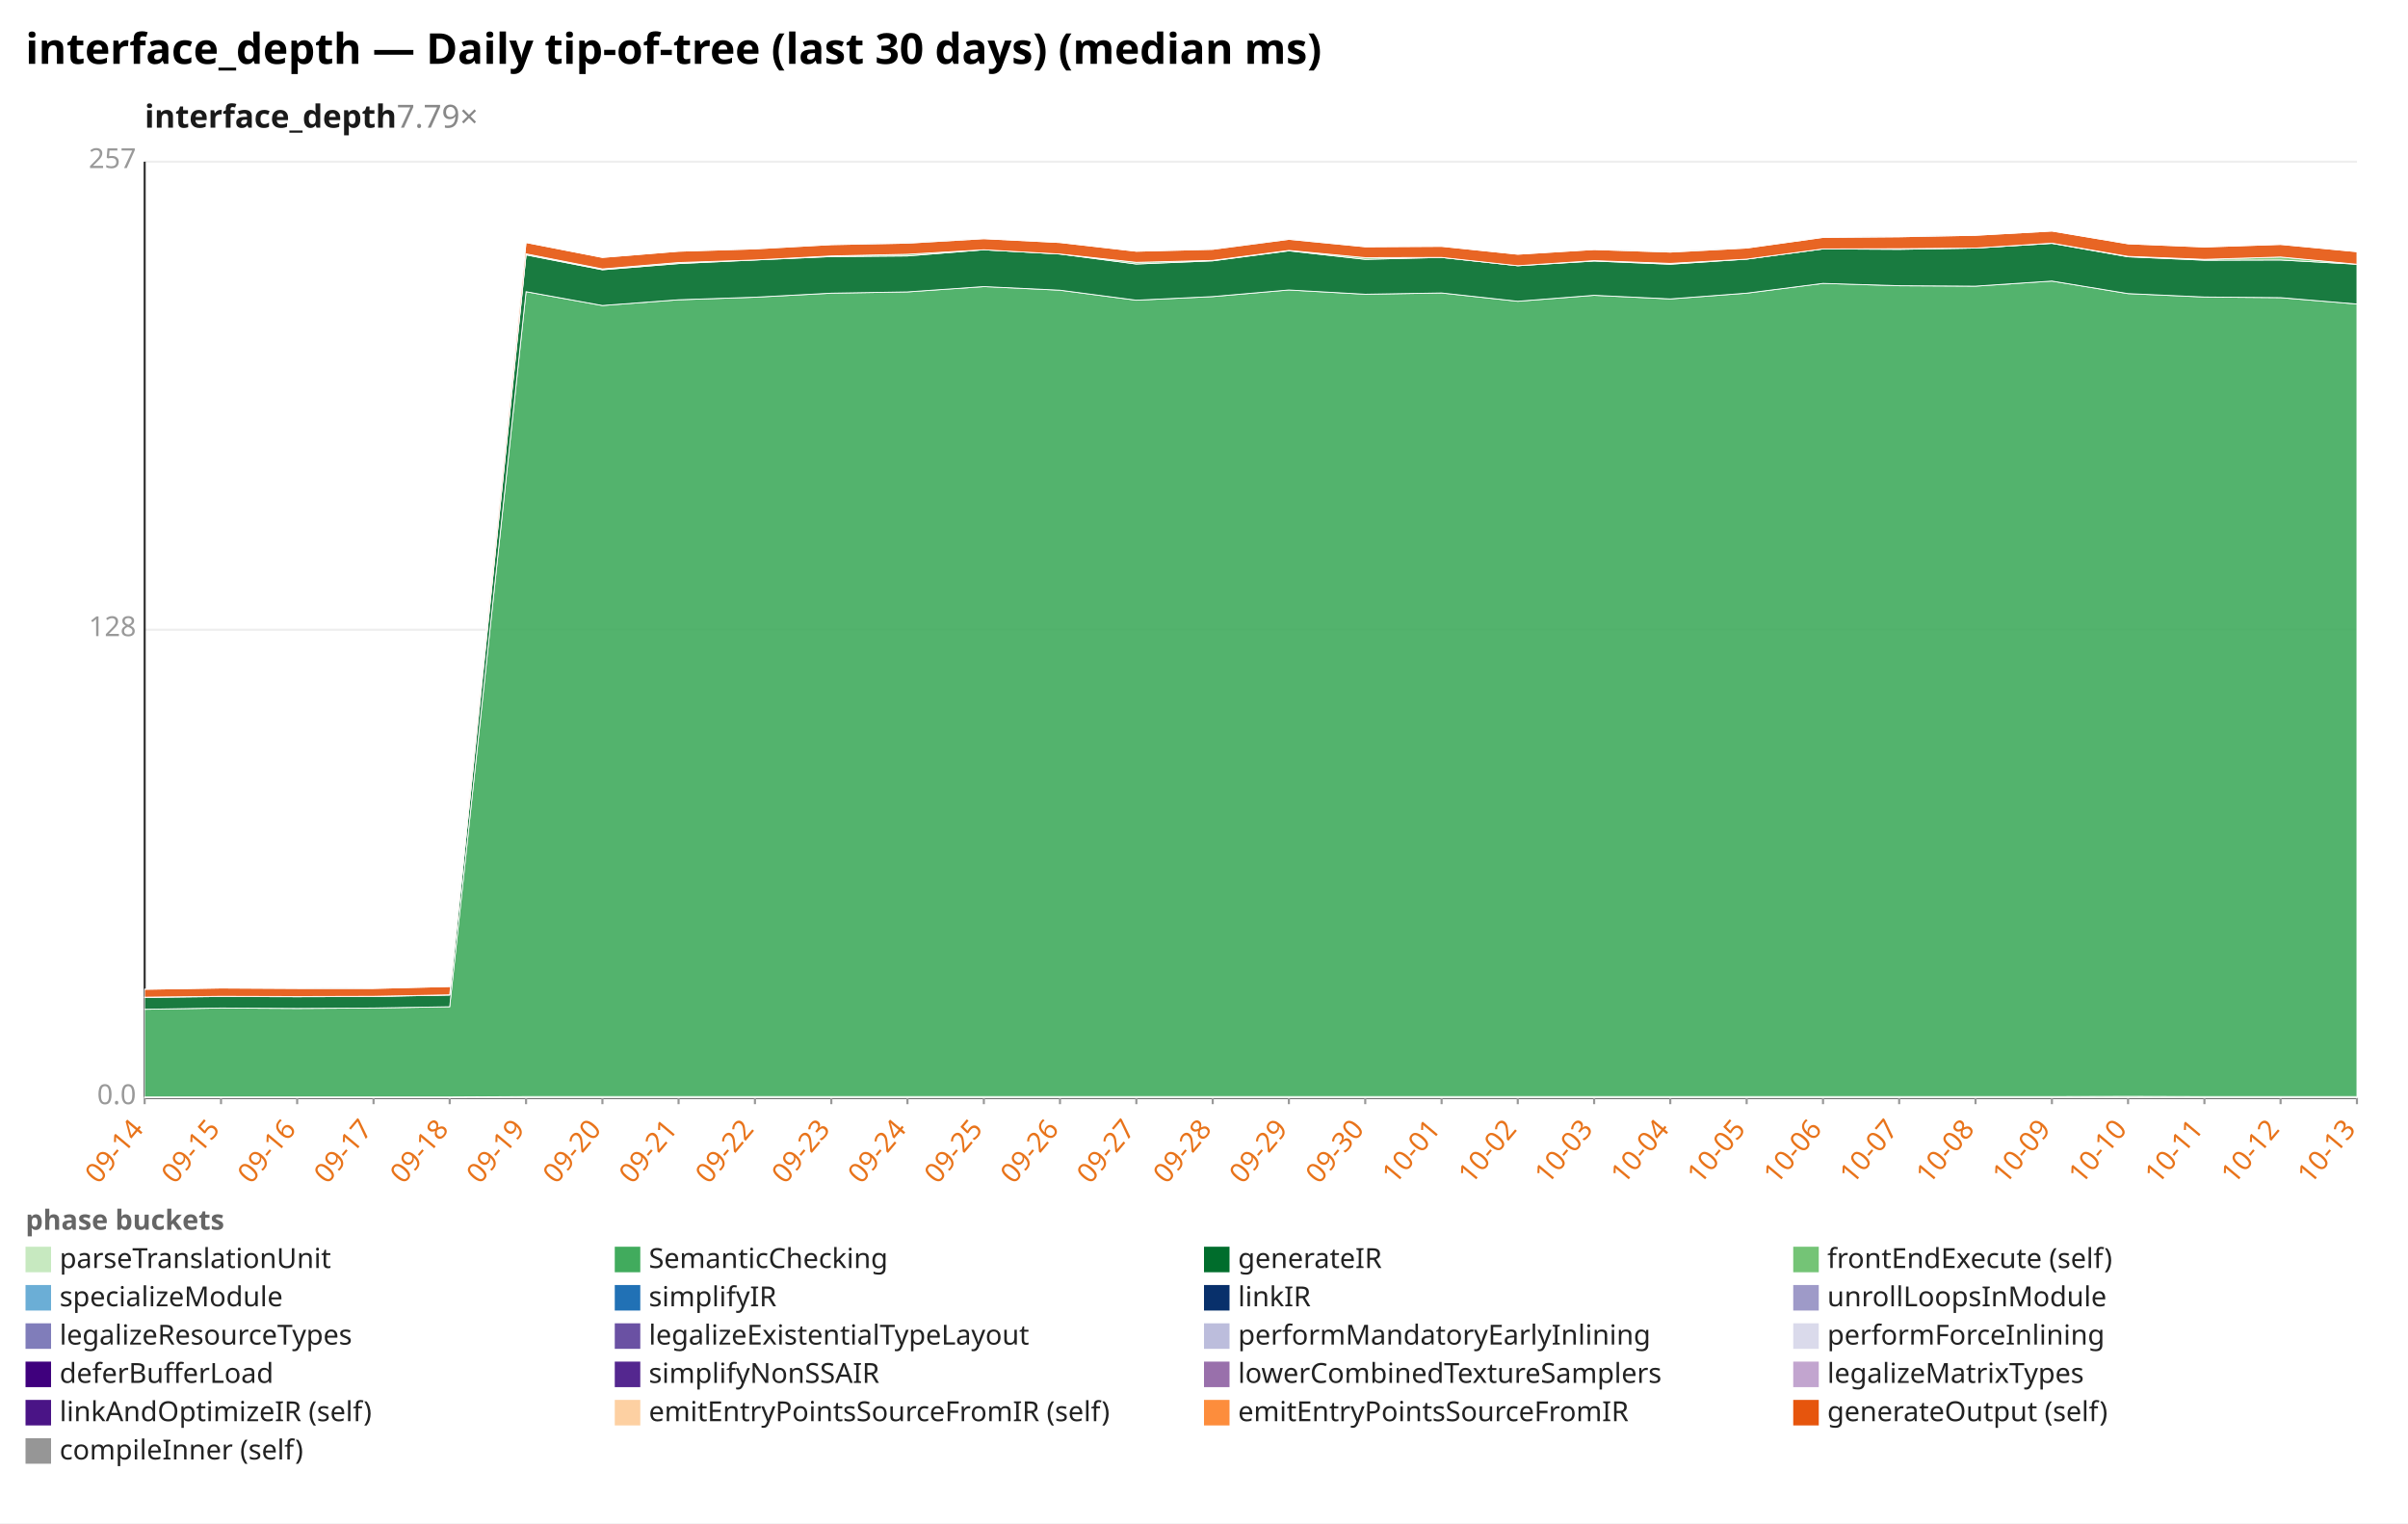
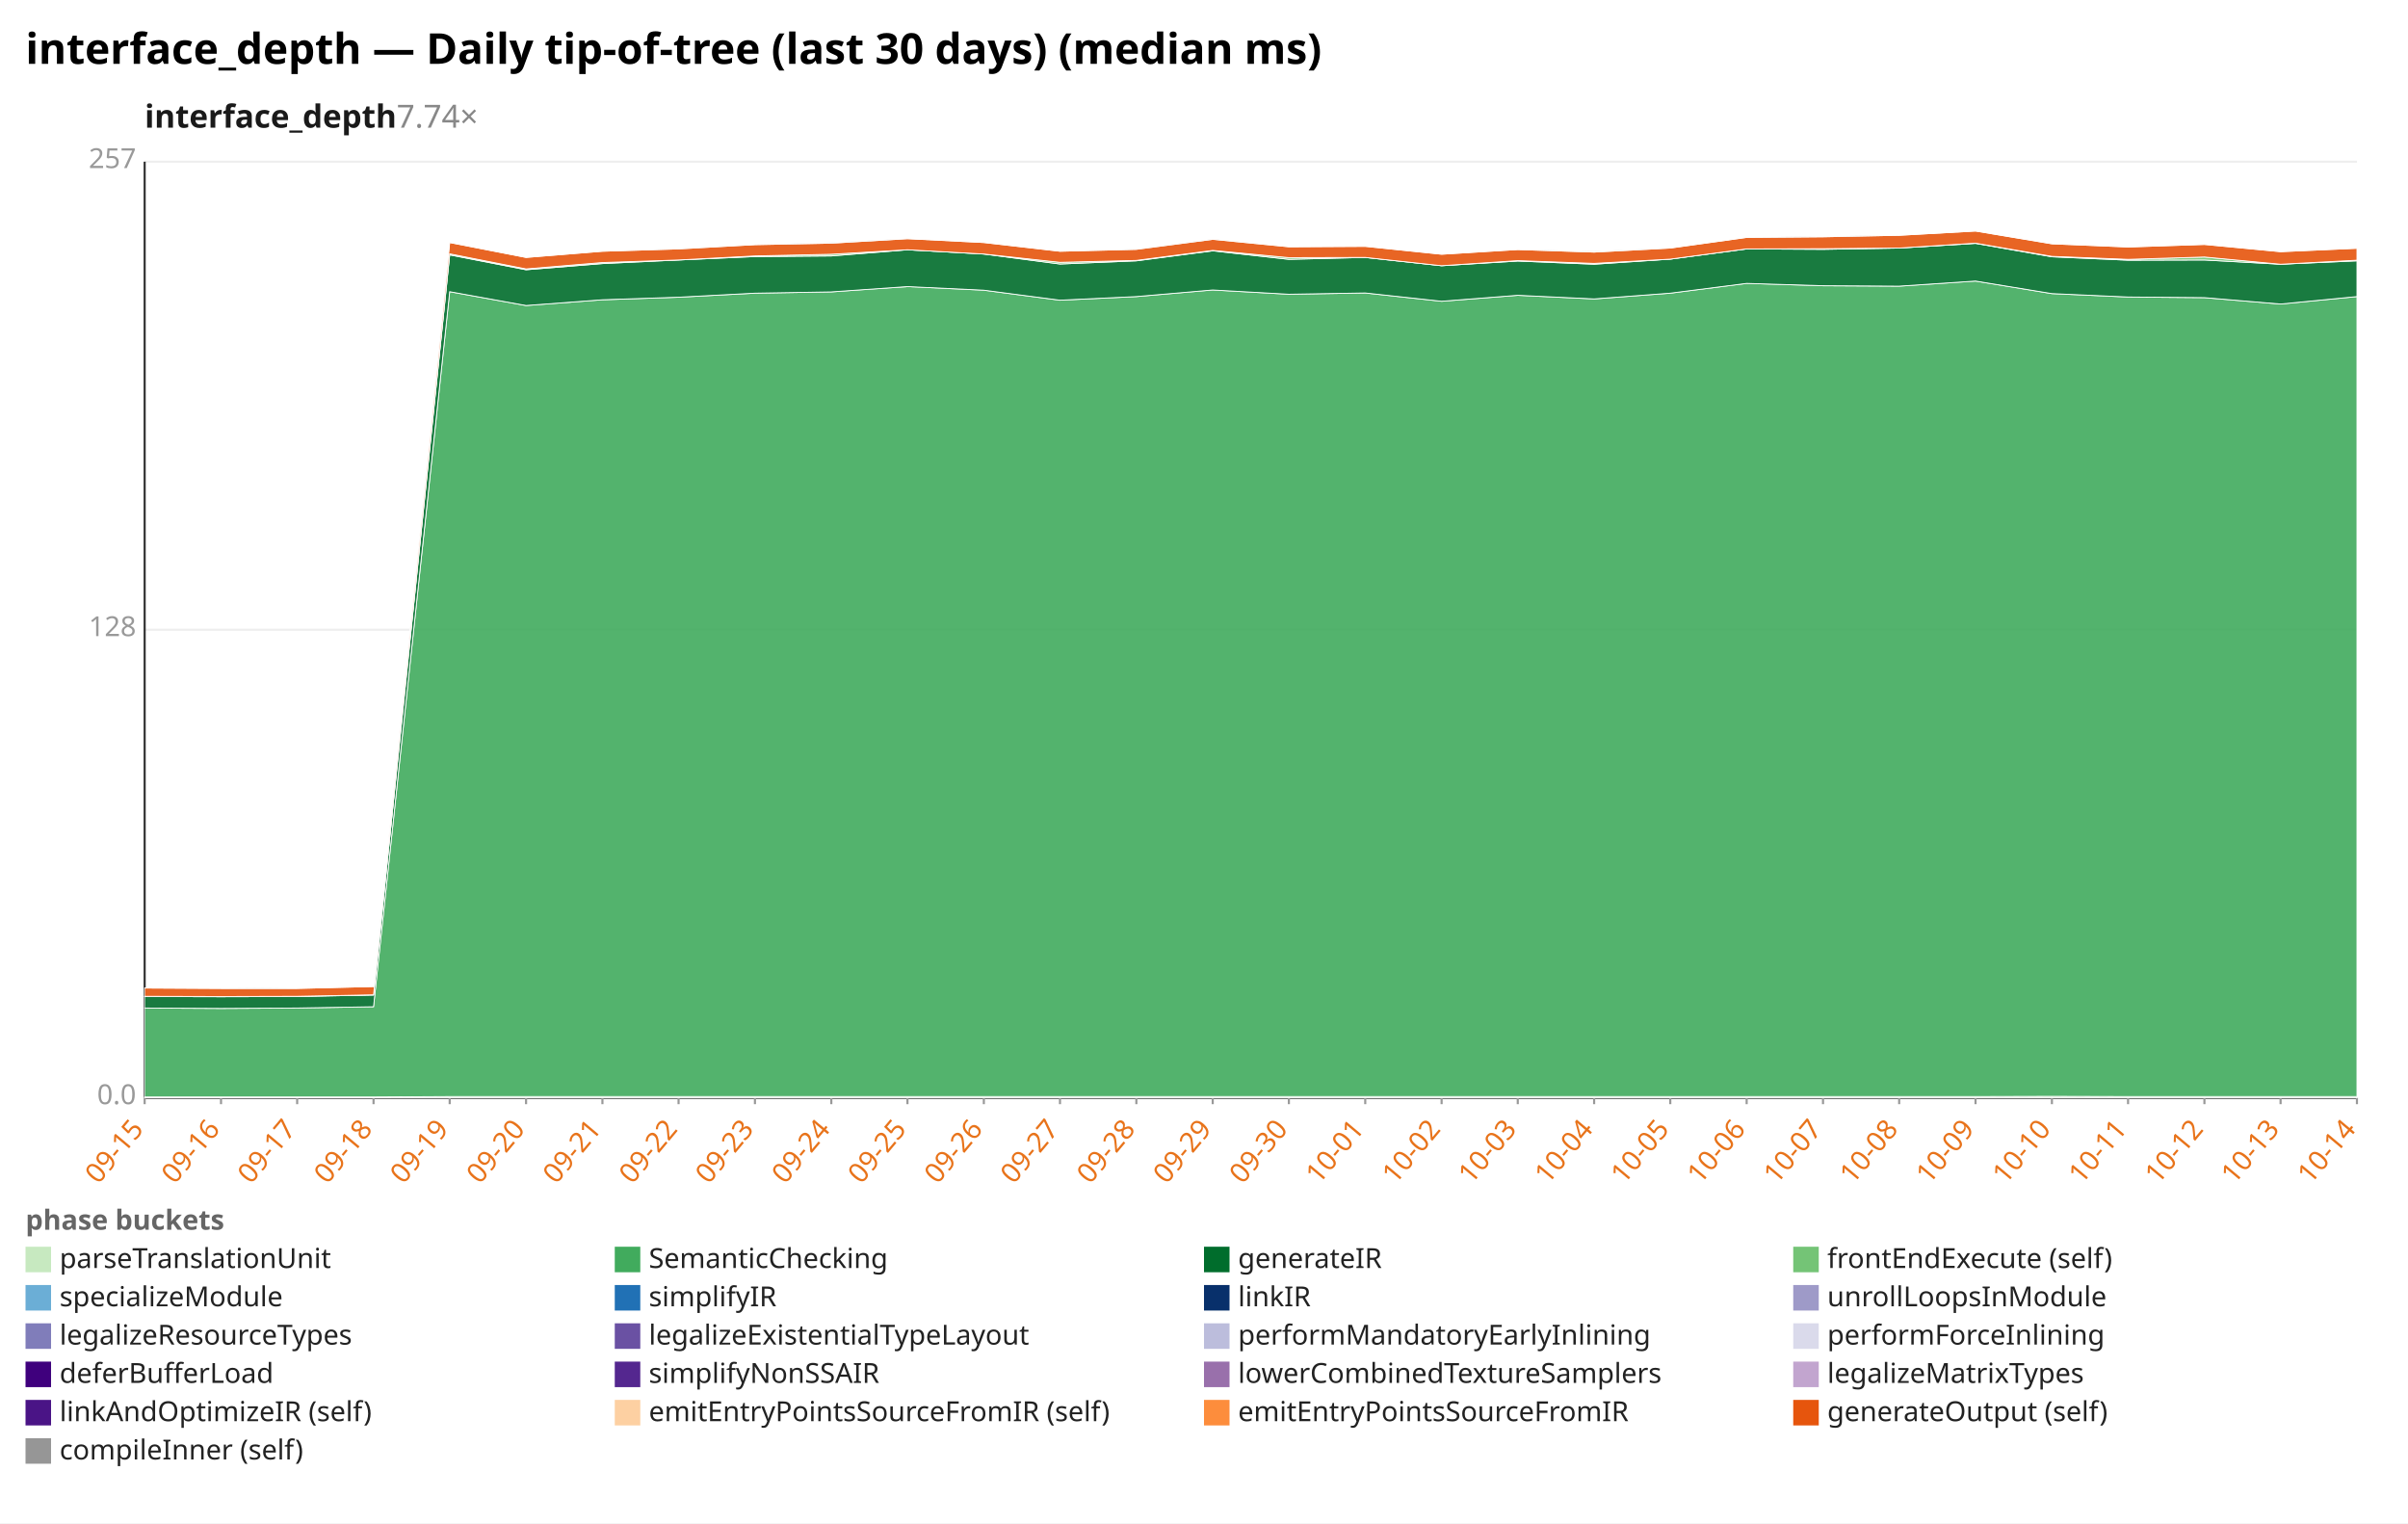
<svg xmlns="http://www.w3.org/2000/svg" width="1132" height="716" viewBox="0 0 1132 716" preserveAspectRatio="xMidYMid meet" font-family="sans-serif" font-size="13">
  <rect width="1132" height="716" fill="white" />
  <text x="12" y="30" font-size="20" font-weight="bold">interface_depth — Daily tip-of-tree (last 30 days) (median ms)</text>
-   <text x="68" y="60" font-size="15" font-weight="600" fill="#1a1a1a">interface_depth<tspan fill="#888" font-weight="400" text-decoration="none">  7.79×</tspan>
+   <text x="68" y="60" font-size="15" font-weight="600" fill="#1a1a1a">interface_depth<tspan fill="#888" font-weight="400" text-decoration="none">  7.74×</tspan>
  </text>
  <line x1="68.0" y1="516.0" x2="1108.0" y2="516.0" stroke="#eee" />
  <text x="64.0" y="519.0" text-anchor="end" fill="#999">0.0</text>
  <line x1="68.0" y1="296.0" x2="1108.0" y2="296.0" stroke="#eee" />
  <text x="64.0" y="299.0" text-anchor="end" fill="#999">128</text>
  <line x1="68.0" y1="76.0" x2="1108.0" y2="76.0" stroke="#eee" />
  <text x="64.0" y="79.0" text-anchor="end" fill="#999">257</text>
  <line x1="68.0" y1="76.0" x2="68.0" y2="516.0" stroke="#333" />
  <line x1="68.0" y1="516.0" x2="1108.0" y2="516.0" stroke="#333" />
  <line x1="68.0" y1="516.0" x2="68.0" y2="519.0" stroke="#999" />
-   <text x="68.0" y="531.0" text-anchor="end" fill="#e8731a" transform="rotate(-50 68.0 531.0)">09-14</text>
+   <text x="68.0" y="531.0" text-anchor="end" fill="#e8731a" transform="rotate(-50 68.0 531.0)">09-15</text>
  <line x1="103.9" y1="516.0" x2="103.9" y2="519.0" stroke="#999" />
-   <text x="103.9" y="531.0" text-anchor="end" fill="#e8731a" transform="rotate(-50 103.9 531.0)">09-15</text>
+   <text x="103.9" y="531.0" text-anchor="end" fill="#e8731a" transform="rotate(-50 103.9 531.0)">09-16</text>
  <line x1="139.7" y1="516.0" x2="139.7" y2="519.0" stroke="#999" />
-   <text x="139.7" y="531.0" text-anchor="end" fill="#e8731a" transform="rotate(-50 139.7 531.0)">09-16</text>
+   <text x="139.7" y="531.0" text-anchor="end" fill="#e8731a" transform="rotate(-50 139.7 531.0)">09-17</text>
  <line x1="175.6" y1="516.0" x2="175.6" y2="519.0" stroke="#999" />
-   <text x="175.6" y="531.0" text-anchor="end" fill="#e8731a" transform="rotate(-50 175.6 531.0)">09-17</text>
+   <text x="175.6" y="531.0" text-anchor="end" fill="#e8731a" transform="rotate(-50 175.6 531.0)">09-18</text>
  <line x1="211.4" y1="516.0" x2="211.4" y2="519.0" stroke="#999" />
-   <text x="211.4" y="531.0" text-anchor="end" fill="#e8731a" transform="rotate(-50 211.4 531.0)">09-18</text>
+   <text x="211.4" y="531.0" text-anchor="end" fill="#e8731a" transform="rotate(-50 211.4 531.0)">09-19</text>
  <line x1="247.3" y1="516.0" x2="247.3" y2="519.0" stroke="#999" />
-   <text x="247.3" y="531.0" text-anchor="end" fill="#e8731a" transform="rotate(-50 247.3 531.0)">09-19</text>
+   <text x="247.3" y="531.0" text-anchor="end" fill="#e8731a" transform="rotate(-50 247.3 531.0)">09-20</text>
  <line x1="283.2" y1="516.0" x2="283.2" y2="519.0" stroke="#999" />
-   <text x="283.2" y="531.0" text-anchor="end" fill="#e8731a" transform="rotate(-50 283.2 531.0)">09-20</text>
+   <text x="283.2" y="531.0" text-anchor="end" fill="#e8731a" transform="rotate(-50 283.2 531.0)">09-21</text>
  <line x1="319.0" y1="516.0" x2="319.0" y2="519.0" stroke="#999" />
-   <text x="319.0" y="531.0" text-anchor="end" fill="#e8731a" transform="rotate(-50 319.0 531.0)">09-21</text>
+   <text x="319.0" y="531.0" text-anchor="end" fill="#e8731a" transform="rotate(-50 319.0 531.0)">09-22</text>
  <line x1="354.9" y1="516.0" x2="354.9" y2="519.0" stroke="#999" />
-   <text x="354.9" y="531.0" text-anchor="end" fill="#e8731a" transform="rotate(-50 354.9 531.0)">09-22</text>
+   <text x="354.9" y="531.0" text-anchor="end" fill="#e8731a" transform="rotate(-50 354.9 531.0)">09-23</text>
  <line x1="390.8" y1="516.0" x2="390.8" y2="519.0" stroke="#999" />
-   <text x="390.8" y="531.0" text-anchor="end" fill="#e8731a" transform="rotate(-50 390.8 531.0)">09-23</text>
+   <text x="390.8" y="531.0" text-anchor="end" fill="#e8731a" transform="rotate(-50 390.8 531.0)">09-24</text>
  <line x1="426.6" y1="516.0" x2="426.6" y2="519.0" stroke="#999" />
-   <text x="426.6" y="531.0" text-anchor="end" fill="#e8731a" transform="rotate(-50 426.6 531.0)">09-24</text>
+   <text x="426.6" y="531.0" text-anchor="end" fill="#e8731a" transform="rotate(-50 426.6 531.0)">09-25</text>
  <line x1="462.5" y1="516.0" x2="462.5" y2="519.0" stroke="#999" />
-   <text x="462.5" y="531.0" text-anchor="end" fill="#e8731a" transform="rotate(-50 462.5 531.0)">09-25</text>
+   <text x="462.5" y="531.0" text-anchor="end" fill="#e8731a" transform="rotate(-50 462.5 531.0)">09-26</text>
  <line x1="498.3" y1="516.0" x2="498.3" y2="519.0" stroke="#999" />
-   <text x="498.3" y="531.0" text-anchor="end" fill="#e8731a" transform="rotate(-50 498.3 531.0)">09-26</text>
+   <text x="498.3" y="531.0" text-anchor="end" fill="#e8731a" transform="rotate(-50 498.3 531.0)">09-27</text>
  <line x1="534.2" y1="516.0" x2="534.2" y2="519.0" stroke="#999" />
-   <text x="534.2" y="531.0" text-anchor="end" fill="#e8731a" transform="rotate(-50 534.2 531.0)">09-27</text>
+   <text x="534.2" y="531.0" text-anchor="end" fill="#e8731a" transform="rotate(-50 534.2 531.0)">09-28</text>
  <line x1="570.1" y1="516.0" x2="570.1" y2="519.0" stroke="#999" />
-   <text x="570.1" y="531.0" text-anchor="end" fill="#e8731a" transform="rotate(-50 570.1 531.0)">09-28</text>
+   <text x="570.1" y="531.0" text-anchor="end" fill="#e8731a" transform="rotate(-50 570.1 531.0)">09-29</text>
  <line x1="605.9" y1="516.0" x2="605.9" y2="519.0" stroke="#999" />
-   <text x="605.9" y="531.0" text-anchor="end" fill="#e8731a" transform="rotate(-50 605.9 531.0)">09-29</text>
+   <text x="605.9" y="531.0" text-anchor="end" fill="#e8731a" transform="rotate(-50 605.9 531.0)">09-30</text>
  <line x1="641.8" y1="516.0" x2="641.8" y2="519.0" stroke="#999" />
-   <text x="641.8" y="531.0" text-anchor="end" fill="#e8731a" transform="rotate(-50 641.8 531.0)">09-30</text>
+   <text x="641.8" y="531.0" text-anchor="end" fill="#e8731a" transform="rotate(-50 641.8 531.0)">10-01</text>
  <line x1="677.7" y1="516.0" x2="677.7" y2="519.0" stroke="#999" />
-   <text x="677.7" y="531.0" text-anchor="end" fill="#e8731a" transform="rotate(-50 677.7 531.0)">10-01</text>
+   <text x="677.7" y="531.0" text-anchor="end" fill="#e8731a" transform="rotate(-50 677.7 531.0)">10-02</text>
  <line x1="713.5" y1="516.0" x2="713.5" y2="519.0" stroke="#999" />
-   <text x="713.5" y="531.0" text-anchor="end" fill="#e8731a" transform="rotate(-50 713.5 531.0)">10-02</text>
+   <text x="713.5" y="531.0" text-anchor="end" fill="#e8731a" transform="rotate(-50 713.5 531.0)">10-03</text>
  <line x1="749.4" y1="516.0" x2="749.4" y2="519.0" stroke="#999" />
-   <text x="749.4" y="531.0" text-anchor="end" fill="#e8731a" transform="rotate(-50 749.4 531.0)">10-03</text>
+   <text x="749.4" y="531.0" text-anchor="end" fill="#e8731a" transform="rotate(-50 749.4 531.0)">10-04</text>
  <line x1="785.2" y1="516.0" x2="785.2" y2="519.0" stroke="#999" />
-   <text x="785.2" y="531.0" text-anchor="end" fill="#e8731a" transform="rotate(-50 785.2 531.0)">10-04</text>
+   <text x="785.2" y="531.0" text-anchor="end" fill="#e8731a" transform="rotate(-50 785.2 531.0)">10-05</text>
  <line x1="821.1" y1="516.0" x2="821.1" y2="519.0" stroke="#999" />
-   <text x="821.1" y="531.0" text-anchor="end" fill="#e8731a" transform="rotate(-50 821.1 531.0)">10-05</text>
+   <text x="821.1" y="531.0" text-anchor="end" fill="#e8731a" transform="rotate(-50 821.1 531.0)">10-06</text>
  <line x1="857.0" y1="516.0" x2="857.0" y2="519.0" stroke="#999" />
-   <text x="857.0" y="531.0" text-anchor="end" fill="#e8731a" transform="rotate(-50 857.0 531.0)">10-06</text>
+   <text x="857.0" y="531.0" text-anchor="end" fill="#e8731a" transform="rotate(-50 857.0 531.0)">10-07</text>
  <line x1="892.8" y1="516.0" x2="892.8" y2="519.0" stroke="#999" />
-   <text x="892.8" y="531.0" text-anchor="end" fill="#e8731a" transform="rotate(-50 892.8 531.0)">10-07</text>
+   <text x="892.8" y="531.0" text-anchor="end" fill="#e8731a" transform="rotate(-50 892.8 531.0)">10-08</text>
  <line x1="928.7" y1="516.0" x2="928.7" y2="519.0" stroke="#999" />
-   <text x="928.7" y="531.0" text-anchor="end" fill="#e8731a" transform="rotate(-50 928.7 531.0)">10-08</text>
+   <text x="928.7" y="531.0" text-anchor="end" fill="#e8731a" transform="rotate(-50 928.7 531.0)">10-09</text>
  <line x1="964.6" y1="516.0" x2="964.6" y2="519.0" stroke="#999" />
-   <text x="964.6" y="531.0" text-anchor="end" fill="#e8731a" transform="rotate(-50 964.6 531.0)">10-09</text>
+   <text x="964.6" y="531.0" text-anchor="end" fill="#e8731a" transform="rotate(-50 964.6 531.0)">10-10</text>
  <line x1="1000.4" y1="516.0" x2="1000.4" y2="519.0" stroke="#999" />
-   <text x="1000.4" y="531.0" text-anchor="end" fill="#e8731a" transform="rotate(-50 1000.4 531.0)">10-10</text>
+   <text x="1000.4" y="531.0" text-anchor="end" fill="#e8731a" transform="rotate(-50 1000.4 531.0)">10-11</text>
  <line x1="1036.3" y1="516.0" x2="1036.3" y2="519.0" stroke="#999" />
-   <text x="1036.3" y="531.0" text-anchor="end" fill="#e8731a" transform="rotate(-50 1036.3 531.0)">10-11</text>
+   <text x="1036.3" y="531.0" text-anchor="end" fill="#e8731a" transform="rotate(-50 1036.3 531.0)">10-12</text>
  <line x1="1072.1" y1="516.0" x2="1072.1" y2="519.0" stroke="#999" />
-   <text x="1072.1" y="531.0" text-anchor="end" fill="#e8731a" transform="rotate(-50 1072.1 531.0)">10-12</text>
+   <text x="1072.1" y="531.0" text-anchor="end" fill="#e8731a" transform="rotate(-50 1072.1 531.0)">10-13</text>
  <line x1="1108.0" y1="516.0" x2="1108.0" y2="519.0" stroke="#999" />
-   <text x="1108.0" y="531.0" text-anchor="end" fill="#e8731a" transform="rotate(-50 1108.0 531.0)">10-13</text>
-   <polygon points="68.0,515.6 103.9,515.6 139.7,515.6 175.6,515.6 211.4,515.6 247.3,515.4 283.2,515.4 319.0,515.4 354.9,515.4 390.8,515.4 426.6,515.4 462.5,515.4 498.3,515.4 534.2,515.4 570.1,515.4 605.9,515.4 641.8,515.4 677.7,515.4 713.5,515.4 749.4,515.4 785.2,515.4 821.1,515.4 857.0,515.4 892.8,515.4 928.7,515.4 964.6,515.4 1000.4,515.3 1036.3,515.4 1072.1,515.4 1108.0,515.4 1108.0,516.0 1072.1,516.0 1036.3,516.0 1000.4,516.0 964.6,516.0 928.7,516.0 892.8,516.0 857.0,516.0 821.1,516.0 785.2,516.0 749.4,516.0 713.5,516.0 677.7,516.0 641.8,516.0 605.9,516.0 570.1,516.0 534.2,516.0 498.3,516.0 462.5,516.0 426.6,516.0 390.8,516.0 354.9,516.0 319.0,516.0 283.2,516.0 247.3,516.0 211.4,516.0 175.6,516.0 139.7,516.0 103.9,516.0 68.0,516.0" fill="#c7e9c0" fill-opacity="0.9" stroke="#fff" stroke-width="0.4" />
-   <polygon points="68.0,474.4 103.9,473.8 139.7,474.0 175.6,473.8 211.4,473.2 247.3,137.1 283.2,143.6 319.0,140.9 354.9,139.7 390.8,137.8 426.6,137.2 462.5,134.7 498.3,136.4 534.2,141.1 570.1,139.4 605.9,136.3 641.8,138.3 677.7,137.7 713.5,141.6 749.4,138.8 785.2,140.5 821.1,137.8 857.0,133.2 892.8,134.3 928.7,134.5 964.6,132.1 1000.4,138.0 1036.3,139.6 1072.1,139.9 1108.0,142.9 1108.0,515.4 1072.1,515.4 1036.3,515.4 1000.4,515.3 964.6,515.4 928.7,515.4 892.8,515.4 857.0,515.4 821.1,515.4 785.2,515.4 749.4,515.4 713.5,515.4 677.7,515.4 641.8,515.4 605.9,515.4 570.1,515.4 534.2,515.4 498.3,515.4 462.5,515.4 426.6,515.4 390.8,515.4 354.9,515.4 319.0,515.4 283.2,515.4 247.3,515.4 211.4,515.6 175.6,515.6 139.7,515.6 103.9,515.6 68.0,515.6" fill="#41ab5d" fill-opacity="0.9" stroke="#fff" stroke-width="0.4" />
-   <polygon points="68.0,468.8 103.9,468.4 139.7,468.5 175.6,468.4 211.4,467.7 247.3,119.8 283.2,126.8 319.0,123.9 354.9,122.2 390.8,120.6 426.6,120.3 462.5,117.4 498.3,119.4 534.2,124.1 570.1,122.6 605.9,117.9 641.8,121.9 677.7,121.0 713.5,124.9 749.4,122.7 785.2,124.2 821.1,121.8 857.0,117.0 892.8,117.2 928.7,116.6 964.6,114.4 1000.4,120.7 1036.3,122.3 1072.1,122.2 1108.0,124.2 1108.0,142.9 1072.1,139.9 1036.3,139.6 1000.4,138.0 964.6,132.1 928.7,134.5 892.8,134.3 857.0,133.2 821.1,137.8 785.2,140.5 749.4,138.8 713.5,141.6 677.7,137.7 641.8,138.3 605.9,136.3 570.1,139.4 534.2,141.1 498.3,136.4 462.5,134.7 426.6,137.2 390.8,137.8 354.9,139.7 319.0,140.9 283.2,143.6 247.3,137.1 211.4,473.2 175.6,473.8 139.7,474.0 103.9,473.8 68.0,474.4" fill="#006d2c" fill-opacity="0.9" stroke="#fff" stroke-width="0.4" />
-   <polygon points="68.0,468.7 103.9,468.3 139.7,468.4 175.6,468.3 211.4,467.6 247.3,119.3 283.2,126.4 319.0,123.4 354.9,122.2 390.8,120.3 426.6,119.5 462.5,117.4 498.3,119.4 534.2,123.3 570.1,122.4 605.9,117.7 641.8,121.1 677.7,121.0 713.5,124.9 749.4,122.5 785.2,123.8 821.1,121.8 857.0,117.0 892.8,116.9 928.7,116.6 964.6,114.3 1000.4,120.5 1036.3,121.9 1072.1,120.8 1108.0,124.2 1108.0,124.2 1072.1,122.2 1036.3,122.3 1000.4,120.7 964.6,114.4 928.7,116.6 892.8,117.2 857.0,117.0 821.1,121.8 785.2,124.2 749.4,122.7 713.5,124.9 677.7,121.0 641.8,121.9 605.9,117.9 570.1,122.6 534.2,124.1 498.3,119.4 462.5,117.4 426.6,120.3 390.8,120.6 354.9,122.2 319.0,123.9 283.2,126.8 247.3,119.8 211.4,467.7 175.6,468.4 139.7,468.5 103.9,468.4 68.0,468.8" fill="#74c476" fill-opacity="0.9" stroke="#fff" stroke-width="0.4" />
-   <polygon points="68.0,465.0 103.9,464.4 139.7,464.6 175.6,464.6 211.4,463.7 247.3,114.0 283.2,121.0 319.0,118.1 354.9,117.0 390.8,115.0 426.6,114.3 462.5,112.2 498.3,114.0 534.2,118.1 570.1,117.2 605.9,112.5 641.8,116.0 677.7,115.8 713.5,119.5 749.4,117.3 785.2,118.5 821.1,116.6 857.0,111.6 892.8,111.3 928.7,110.6 964.6,108.6 1000.4,114.6 1036.3,116.1 1072.1,114.9 1108.0,118.3 1108.0,124.2 1072.1,120.8 1036.3,121.9 1000.4,120.5 964.6,114.3 928.7,116.6 892.8,116.9 857.0,117.0 821.1,121.8 785.2,123.8 749.4,122.5 713.5,124.9 677.7,121.0 641.8,121.1 605.9,117.7 570.1,122.4 534.2,123.3 498.3,119.4 462.5,117.4 426.6,119.5 390.8,120.3 354.9,122.2 319.0,123.4 283.2,126.4 247.3,119.3 211.4,467.6 175.6,468.3 139.7,468.4 103.9,468.3 68.0,468.7" fill="#e6550d" fill-opacity="0.9" stroke="#fff" stroke-width="0.4" />
-   <polygon points="68.0,465.0 103.9,464.4 139.7,464.3 175.6,464.6 211.4,463.7 247.3,114.0 283.2,121.0 319.0,118.1 354.9,116.9 390.8,115.0 426.6,114.0 462.5,112.2 498.3,114.0 534.2,118.1 570.1,117.1 605.9,112.4 641.8,116.0 677.7,115.8 713.5,119.5 749.4,117.3 785.2,118.1 821.1,116.6 857.0,111.6 892.8,111.1 928.7,110.6 964.6,108.6 1000.4,114.6 1036.3,116.1 1072.1,114.9 1108.0,118.3 1108.0,118.3 1072.1,114.9 1036.3,116.1 1000.4,114.6 964.6,108.6 928.7,110.6 892.8,111.3 857.0,111.6 821.1,116.6 785.2,118.5 749.4,117.3 713.5,119.5 677.7,115.8 641.8,116.0 605.9,112.5 570.1,117.2 534.2,118.1 498.3,114.0 462.5,112.2 426.6,114.3 390.8,115.0 354.9,117.0 319.0,118.1 283.2,121.0 247.3,114.0 211.4,463.7 175.6,464.6 139.7,464.6 103.9,464.4 68.0,465.0" fill="#969696" fill-opacity="0.9" stroke="#fff" stroke-width="0.4" />
+   <text x="1108.0" y="531.0" text-anchor="end" fill="#e8731a" transform="rotate(-50 1108.0 531.0)">10-14</text>
+   <polygon points="68.0,515.6 103.9,515.6 139.7,515.6 175.6,515.6 211.4,515.4 247.3,515.4 283.2,515.4 319.0,515.4 354.9,515.4 390.8,515.4 426.6,515.4 462.5,515.4 498.3,515.4 534.2,515.4 570.1,515.4 605.9,515.4 641.8,515.4 677.7,515.4 713.5,515.4 749.4,515.4 785.2,515.4 821.1,515.4 857.0,515.4 892.8,515.4 928.7,515.4 964.6,515.3 1000.4,515.4 1036.3,515.4 1072.1,515.4 1108.0,515.4 1108.0,516.0 1072.1,516.0 1036.3,516.0 1000.4,516.0 964.6,516.0 928.7,516.0 892.8,516.0 857.0,516.0 821.1,516.0 785.2,516.0 749.4,516.0 713.5,516.0 677.7,516.0 641.8,516.0 605.9,516.0 570.1,516.0 534.2,516.0 498.3,516.0 462.5,516.0 426.6,516.0 390.8,516.0 354.9,516.0 319.0,516.0 283.2,516.0 247.3,516.0 211.4,516.0 175.6,516.0 139.7,516.0 103.9,516.0 68.0,516.0" fill="#c7e9c0" fill-opacity="0.9" stroke="#fff" stroke-width="0.4" />
+   <polygon points="68.0,473.8 103.9,474.0 139.7,473.8 175.6,473.2 211.4,137.1 247.3,143.6 283.2,140.9 319.0,139.7 354.9,137.8 390.8,137.2 426.6,134.7 462.5,136.4 498.3,141.1 534.2,139.4 570.1,136.3 605.9,138.3 641.8,137.7 677.7,141.6 713.5,138.8 749.4,140.5 785.2,137.8 821.1,133.2 857.0,134.3 892.8,134.5 928.7,132.1 964.6,138.0 1000.4,139.6 1036.3,139.9 1072.1,142.9 1108.0,139.4 1108.0,515.4 1072.1,515.4 1036.3,515.4 1000.4,515.4 964.6,515.3 928.7,515.4 892.8,515.4 857.0,515.4 821.1,515.4 785.2,515.4 749.4,515.4 713.5,515.4 677.7,515.4 641.8,515.4 605.9,515.4 570.1,515.4 534.2,515.4 498.3,515.4 462.5,515.4 426.6,515.4 390.8,515.4 354.9,515.4 319.0,515.4 283.2,515.4 247.3,515.4 211.4,515.4 175.6,515.6 139.7,515.6 103.9,515.6 68.0,515.6" fill="#41ab5d" fill-opacity="0.9" stroke="#fff" stroke-width="0.4" />
+   <polygon points="68.0,468.4 103.9,468.5 139.7,468.4 175.6,467.7 211.4,119.8 247.3,126.8 283.2,123.9 319.0,122.2 354.9,120.6 390.8,120.3 426.6,117.4 462.5,119.4 498.3,124.1 534.2,122.6 570.1,117.9 605.9,121.9 641.8,121.0 677.7,124.9 713.5,122.7 749.4,124.2 785.2,121.8 821.1,117.0 857.0,117.2 892.8,116.6 928.7,114.4 964.6,120.7 1000.4,122.3 1036.3,122.2 1072.1,124.2 1108.0,122.6 1108.0,139.4 1072.1,142.9 1036.3,139.9 1000.4,139.6 964.6,138.0 928.7,132.1 892.8,134.5 857.0,134.3 821.1,133.2 785.2,137.8 749.4,140.5 713.5,138.8 677.7,141.6 641.8,137.7 605.9,138.3 570.1,136.3 534.2,139.4 498.3,141.1 462.5,136.4 426.6,134.7 390.8,137.2 354.9,137.8 319.0,139.7 283.2,140.9 247.3,143.6 211.4,137.1 175.6,473.2 139.7,473.8 103.9,474.0 68.0,473.8" fill="#006d2c" fill-opacity="0.9" stroke="#fff" stroke-width="0.4" />
+   <polygon points="68.0,468.3 103.9,468.4 139.7,468.3 175.6,467.6 211.4,119.3 247.3,126.4 283.2,123.4 319.0,122.2 354.9,120.3 390.8,119.5 426.6,117.4 462.5,119.4 498.3,123.3 534.2,122.4 570.1,117.7 605.9,121.1 641.8,121.0 677.7,124.9 713.5,122.5 749.4,123.8 785.2,121.8 821.1,117.0 857.0,116.9 892.8,116.6 928.7,114.3 964.6,120.5 1000.4,121.9 1036.3,120.8 1072.1,124.2 1108.0,122.3 1108.0,122.6 1072.1,124.2 1036.3,122.2 1000.4,122.3 964.6,120.7 928.7,114.4 892.8,116.6 857.0,117.2 821.1,117.0 785.2,121.8 749.4,124.2 713.5,122.7 677.7,124.9 641.8,121.0 605.9,121.9 570.1,117.9 534.2,122.6 498.3,124.1 462.5,119.4 426.6,117.4 390.8,120.3 354.9,120.6 319.0,122.2 283.2,123.9 247.3,126.8 211.4,119.8 175.6,467.7 139.7,468.4 103.9,468.5 68.0,468.4" fill="#74c476" fill-opacity="0.9" stroke="#fff" stroke-width="0.4" />
+   <polygon points="68.0,464.4 103.9,464.6 139.7,464.6 175.6,463.7 211.4,114.0 247.3,121.0 283.2,118.1 319.0,117.0 354.9,115.0 390.8,114.3 426.6,112.2 462.5,114.0 498.3,118.1 534.2,117.2 570.1,112.5 605.9,116.0 641.8,115.8 677.7,119.5 713.5,117.3 749.4,118.5 785.2,116.6 821.1,111.6 857.0,111.3 892.8,110.6 928.7,108.6 964.6,114.6 1000.4,116.1 1036.3,114.9 1072.1,118.3 1108.0,116.7 1108.0,122.3 1072.1,124.2 1036.3,120.8 1000.4,121.9 964.6,120.5 928.7,114.3 892.8,116.6 857.0,116.9 821.1,117.0 785.2,121.8 749.4,123.8 713.5,122.5 677.7,124.9 641.8,121.0 605.9,121.1 570.1,117.7 534.2,122.4 498.3,123.3 462.5,119.4 426.6,117.4 390.8,119.5 354.9,120.3 319.0,122.2 283.2,123.4 247.3,126.4 211.4,119.3 175.6,467.6 139.7,468.3 103.9,468.4 68.0,468.3" fill="#e6550d" fill-opacity="0.9" stroke="#fff" stroke-width="0.4" />
+   <polygon points="68.0,464.4 103.9,464.3 139.7,464.6 175.6,463.7 211.4,114.0 247.3,121.0 283.2,118.1 319.0,116.9 354.9,115.0 390.8,114.0 426.6,112.2 462.5,114.0 498.3,118.1 534.2,117.1 570.1,112.4 605.9,116.0 641.8,115.8 677.7,119.5 713.5,117.3 749.4,118.1 785.2,116.6 821.1,111.6 857.0,111.1 892.8,110.6 928.7,108.6 964.6,114.6 1000.4,116.1 1036.3,114.9 1072.1,118.3 1108.0,116.7 1108.0,116.7 1072.1,118.3 1036.3,114.9 1000.4,116.1 964.6,114.6 928.7,108.6 892.8,110.6 857.0,111.3 821.1,111.6 785.2,116.6 749.4,118.5 713.5,117.3 677.7,119.5 641.8,115.8 605.9,116.0 570.1,112.5 534.2,117.2 498.3,118.1 462.5,114.0 426.6,112.2 390.8,114.3 354.9,115.0 319.0,117.0 283.2,118.1 247.3,121.0 211.4,114.0 175.6,463.7 139.7,464.6 103.9,464.6 68.0,464.4" fill="#969696" fill-opacity="0.9" stroke="#fff" stroke-width="0.4" />
  <text x="12" y="578" fill="#666" font-weight="600">phase buckets</text>
  <rect x="12" y="586" width="12" height="12" fill="#c7e9c0" />
  <text x="28" y="596" fill="#222">parseTranslationUnit</text>
  <rect x="289" y="586" width="12" height="12" fill="#41ab5d" />
  <text x="305" y="596" fill="#222">SemanticChecking</text>
  <rect x="566" y="586" width="12" height="12" fill="#006d2c" />
  <text x="582" y="596" fill="#222">generateIR</text>
  <rect x="843" y="586" width="12" height="12" fill="#74c476" />
  <text x="859" y="596" fill="#222">frontEndExecute (self)</text>
  <rect x="12" y="604" width="12" height="12" fill="#6baed6" />
  <text x="28" y="614" fill="#222">specializeModule</text>
  <rect x="289" y="604" width="12" height="12" fill="#2171b5" />
  <text x="305" y="614" fill="#222">simplifyIR</text>
  <rect x="566" y="604" width="12" height="12" fill="#08306b" />
  <text x="582" y="614" fill="#222">linkIR</text>
  <rect x="843" y="604" width="12" height="12" fill="#9e9ac8" />
  <text x="859" y="614" fill="#222">unrollLoopsInModule</text>
  <rect x="12" y="622" width="12" height="12" fill="#807dba" />
  <text x="28" y="632" fill="#222">legalizeResourceTypes</text>
  <rect x="289" y="622" width="12" height="12" fill="#6a51a3" />
  <text x="305" y="632" fill="#222">legalizeExistentialTypeLayout</text>
  <rect x="566" y="622" width="12" height="12" fill="#bcbddc" />
  <text x="582" y="632" fill="#222">performMandatoryEarlyInlining</text>
  <rect x="843" y="622" width="12" height="12" fill="#dadaeb" />
  <text x="859" y="632" fill="#222">performForceInlining</text>
  <rect x="12" y="640" width="12" height="12" fill="#3f007d" />
  <text x="28" y="650" fill="#222">deferBufferLoad</text>
  <rect x="289" y="640" width="12" height="12" fill="#54278f" />
  <text x="305" y="650" fill="#222">simplifyNonSSAIR</text>
  <rect x="566" y="640" width="12" height="12" fill="#9970ab" />
  <text x="582" y="650" fill="#222">lowerCombinedTextureSamplers</text>
  <rect x="843" y="640" width="12" height="12" fill="#c2a5cf" />
  <text x="859" y="650" fill="#222">legalizeMatrixTypes</text>
  <rect x="12" y="658" width="12" height="12" fill="#4a1486" />
  <text x="28" y="668" fill="#222">linkAndOptimizeIR (self)</text>
  <rect x="289" y="658" width="12" height="12" fill="#fdd0a2" />
  <text x="305" y="668" fill="#222">emitEntryPointsSourceFromIR (self)</text>
  <rect x="566" y="658" width="12" height="12" fill="#fd8d3c" />
  <text x="582" y="668" fill="#222">emitEntryPointsSourceFromIR</text>
  <rect x="843" y="658" width="12" height="12" fill="#e6550d" />
  <text x="859" y="668" fill="#222">generateOutput (self)</text>
  <rect x="12" y="676" width="12" height="12" fill="#969696" />
  <text x="28" y="686" fill="#222">compileInner (self)</text>
</svg>
